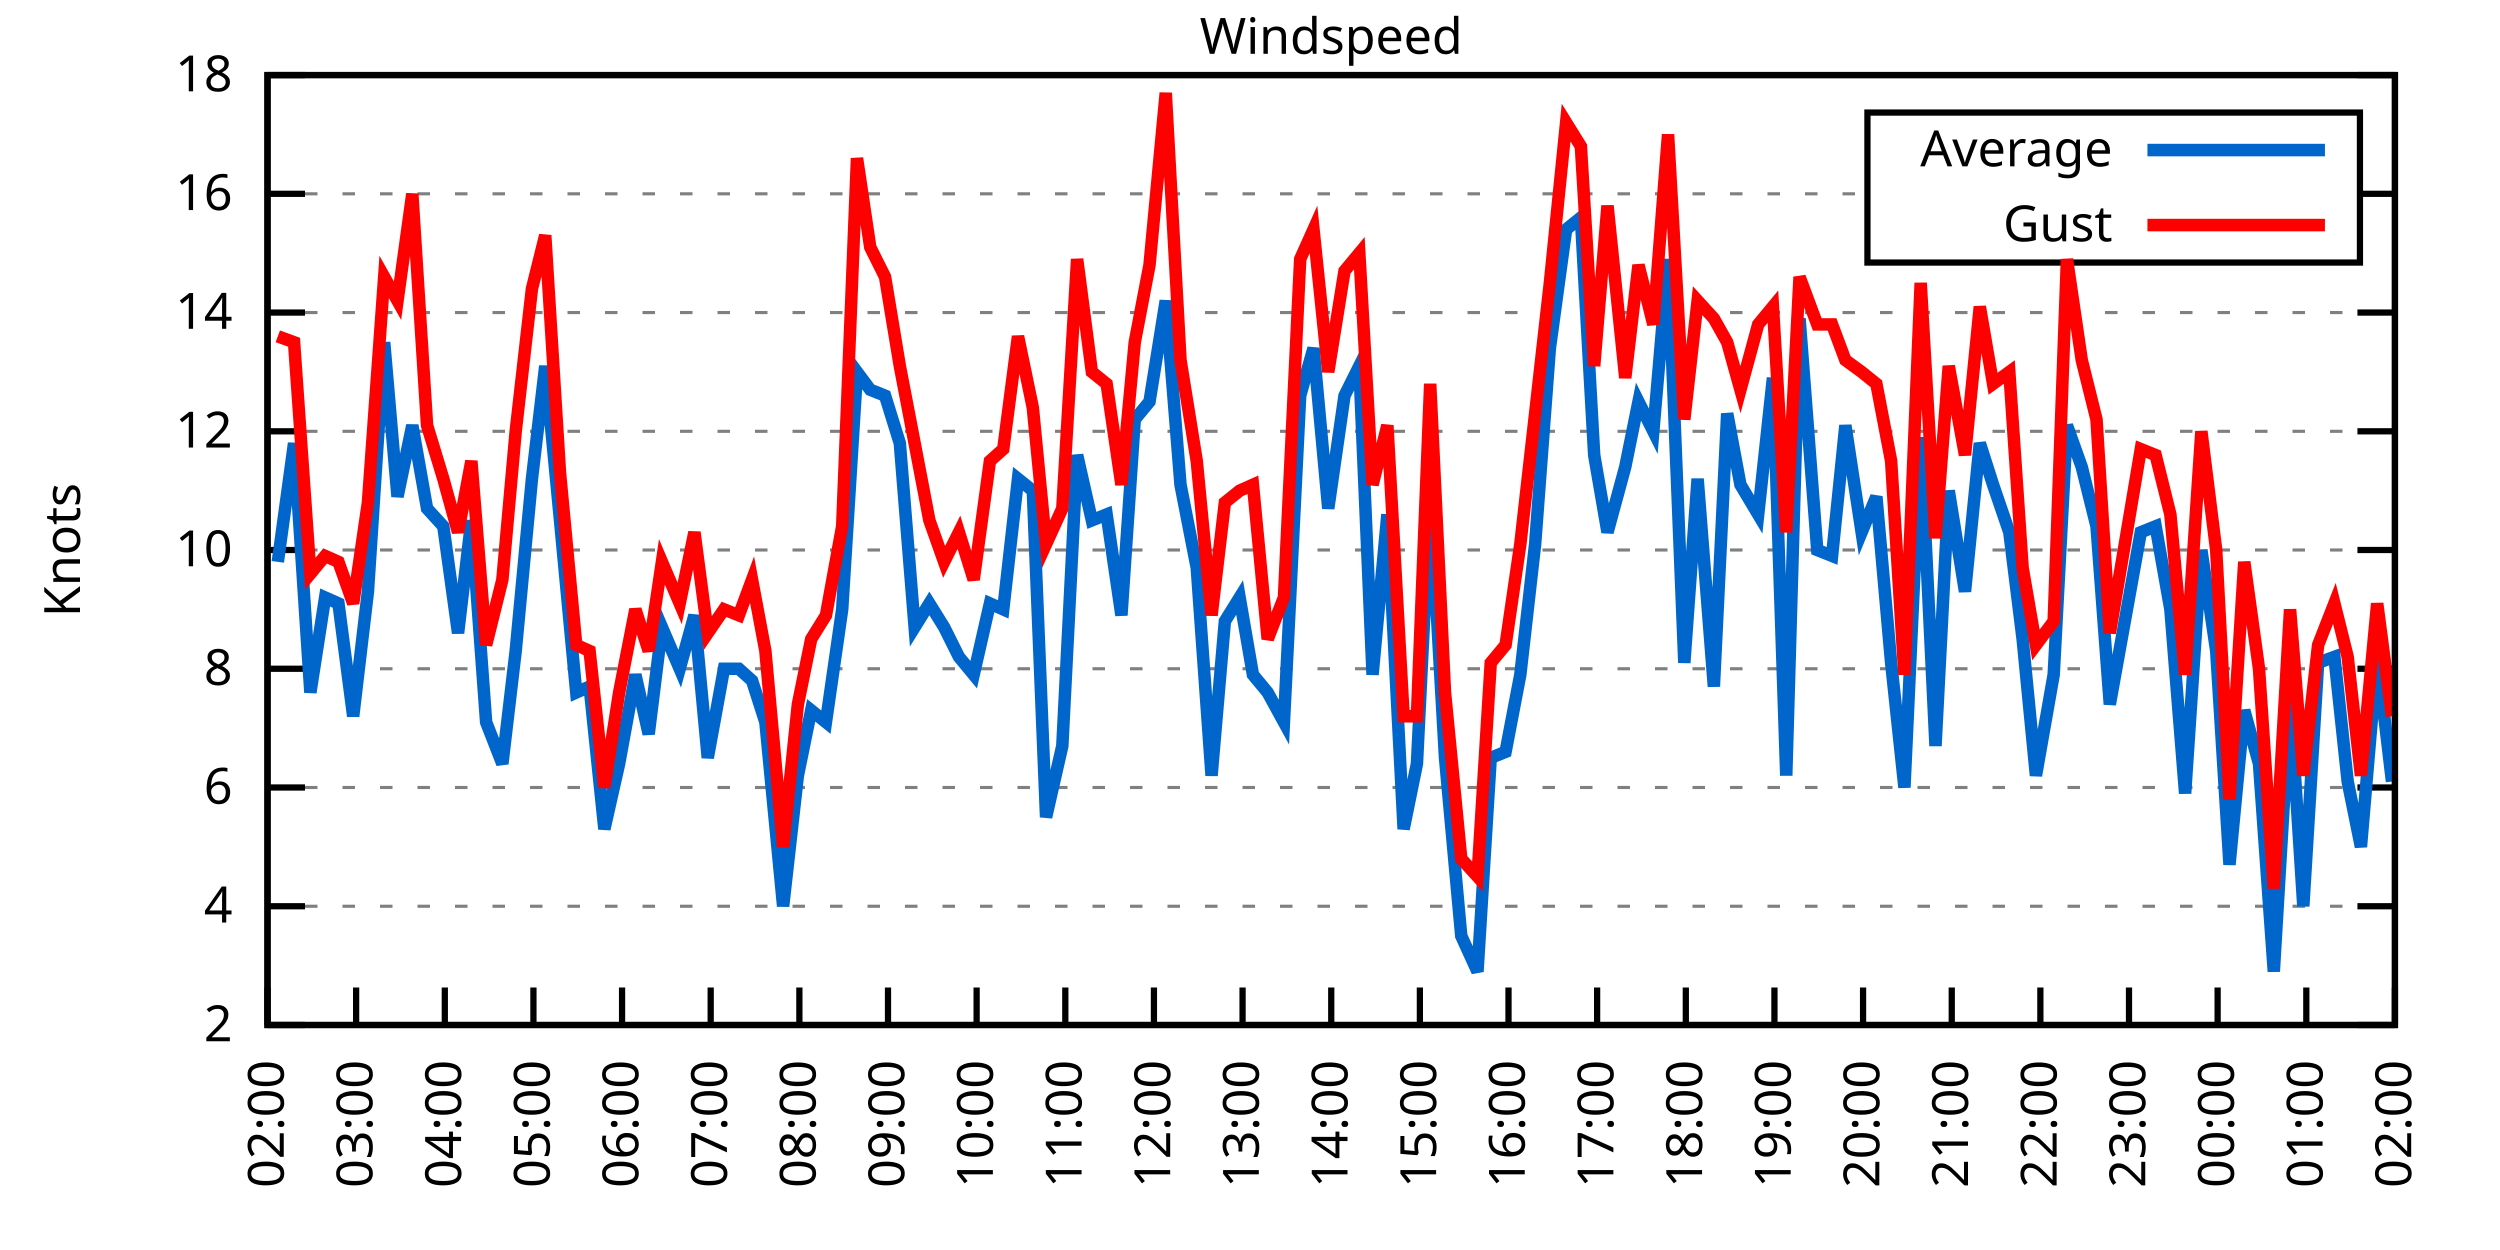
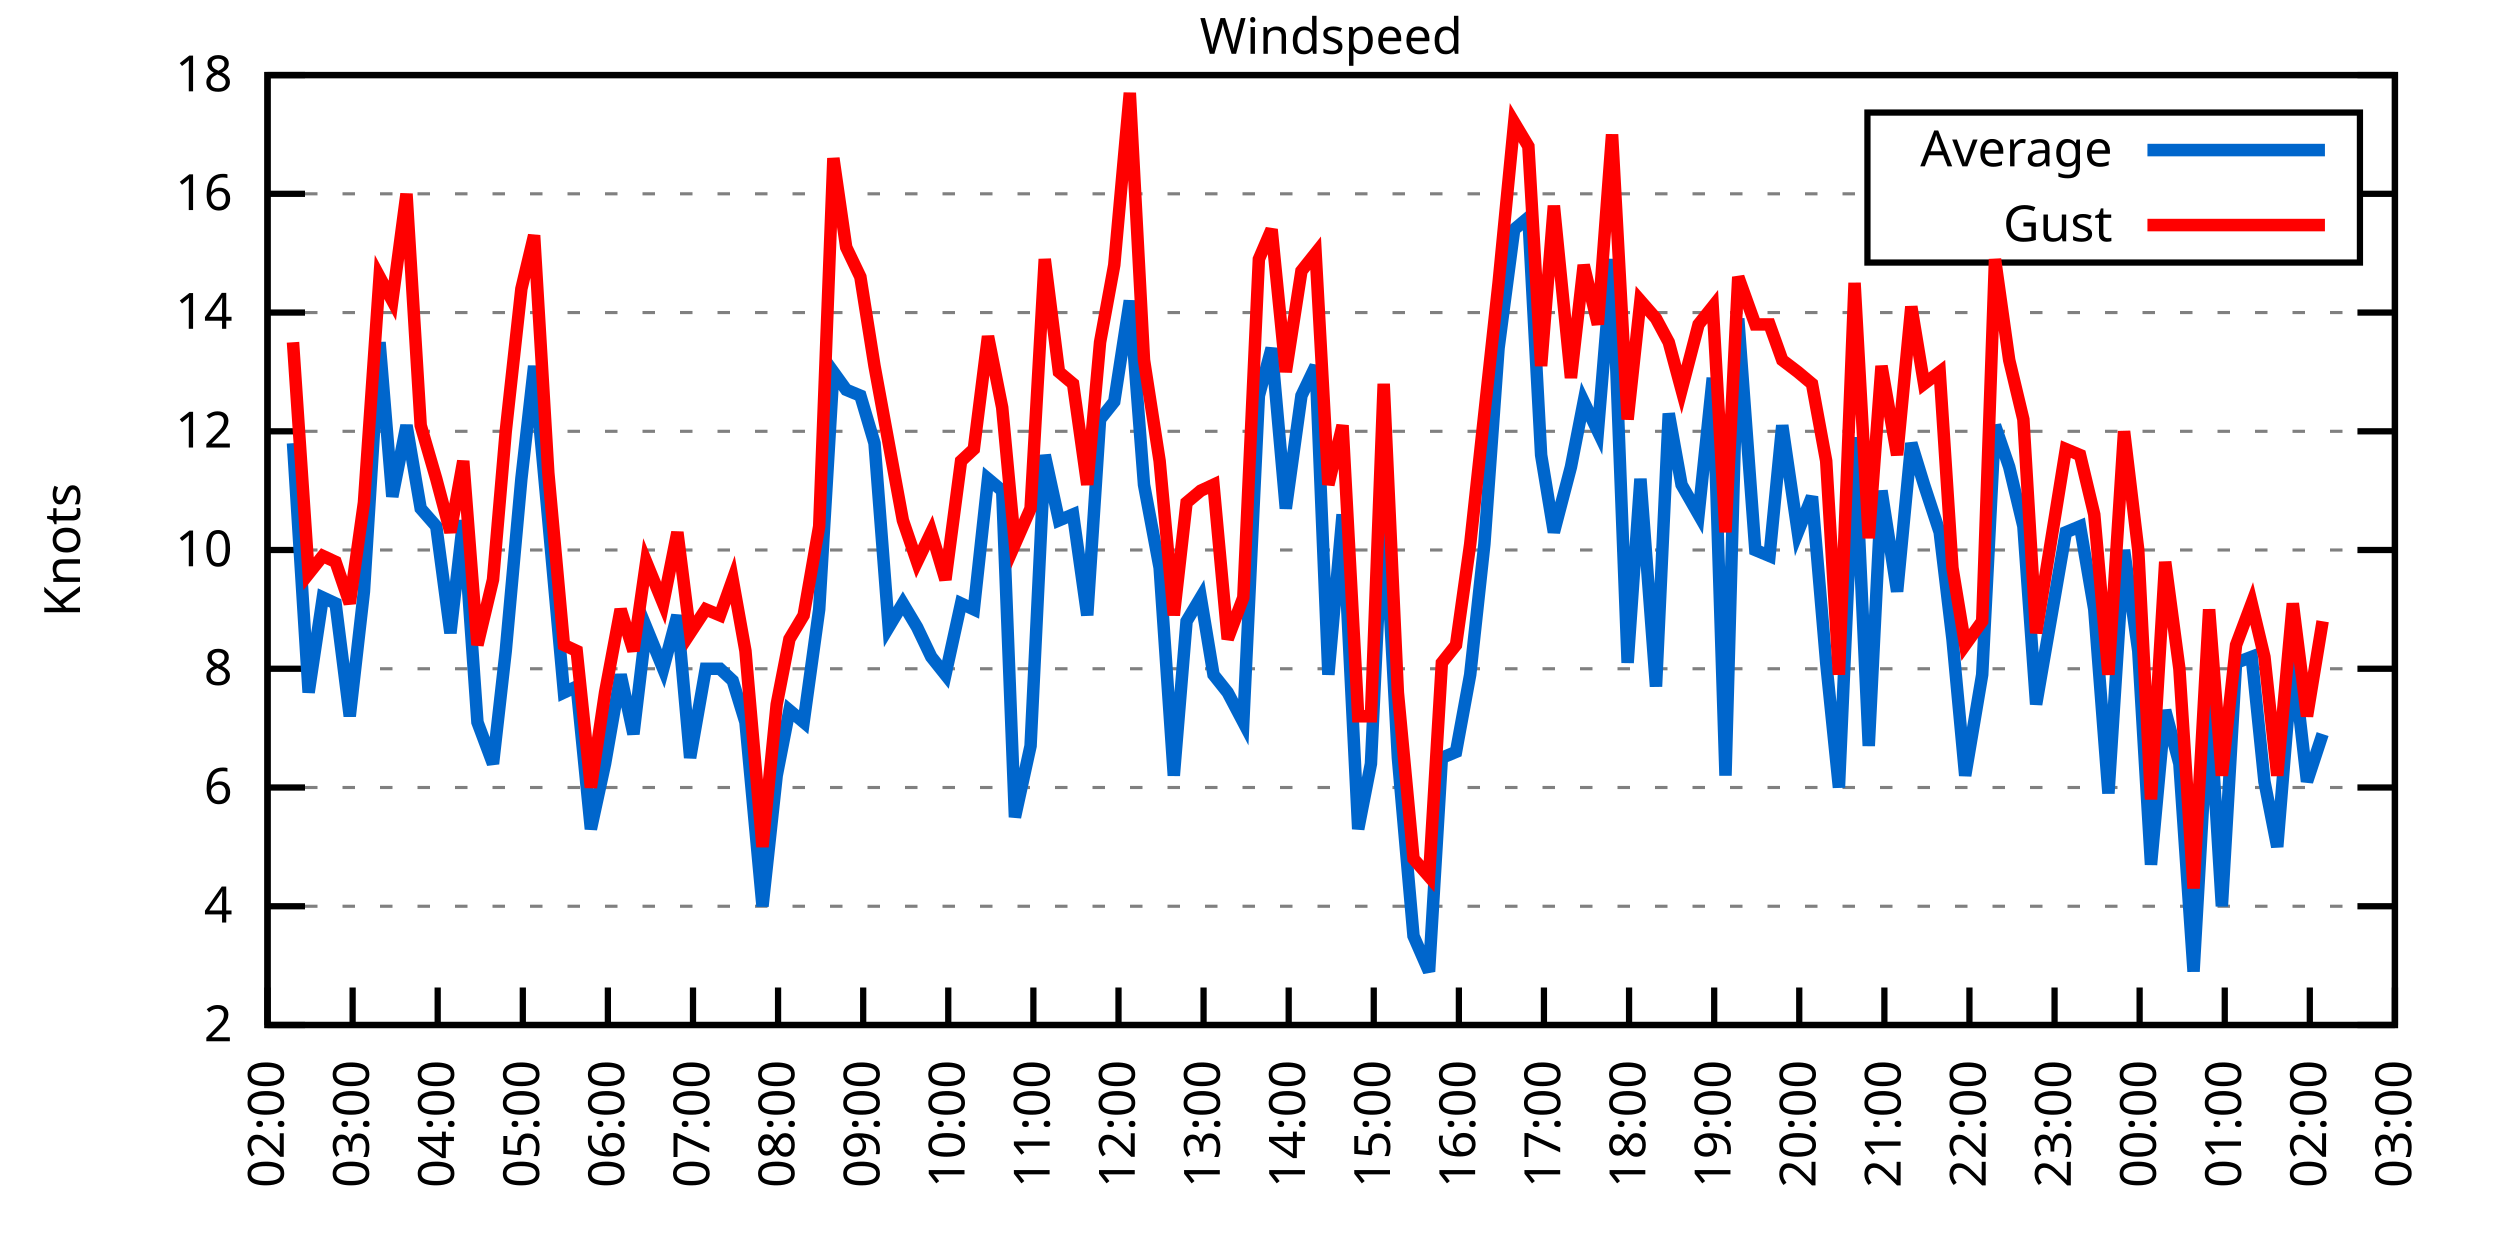
<svg xmlns="http://www.w3.org/2000/svg" xmlns:xlink="http://www.w3.org/1999/xlink" width="400" height="200" viewBox="0 0 400 200">
  <g id="gnuplot_canvas">
    <rect x="0" y="0" width="400" height="200" fill="none" />
    <defs>
      <circle id="gpDot" r="0.5" stroke-width="0.5" stroke="currentColor" />
      <path id="gpPt0" stroke-width="0.333" stroke="currentColor" d="M-1,0 h2 M0,-1 v2" />
      <path id="gpPt1" stroke-width="0.333" stroke="currentColor" d="M-1,-1 L1,1 M1,-1 L-1,1" />
      <path id="gpPt2" stroke-width="0.333" stroke="currentColor" d="M-1,0 L1,0 M0,-1 L0,1 M-1,-1 L1,1 M-1,1 L1,-1" />
      <rect id="gpPt3" stroke-width="0.333" stroke="currentColor" x="-1" y="-1" width="2" height="2" />
      <rect id="gpPt4" stroke-width="0.333" stroke="currentColor" fill="currentColor" x="-1" y="-1" width="2" height="2" />
      <circle id="gpPt5" stroke-width="0.333" stroke="currentColor" cx="0" cy="0" r="1" />
      <use xlink:href="#gpPt5" id="gpPt6" fill="currentColor" stroke="none" />
      <path id="gpPt7" stroke-width="0.333" stroke="currentColor" d="M0,-1.33 L-1.33,0.67 L1.33,0.67 z" />
      <use xlink:href="#gpPt7" id="gpPt8" fill="currentColor" stroke="none" />
      <use xlink:href="#gpPt7" id="gpPt9" stroke="currentColor" transform="rotate(180)" />
      <use xlink:href="#gpPt9" id="gpPt10" fill="currentColor" stroke="none" />
      <use xlink:href="#gpPt3" id="gpPt11" stroke="currentColor" transform="rotate(45)" />
      <use xlink:href="#gpPt11" id="gpPt12" fill="currentColor" stroke="none" />
      <path id="gpPt13" stroke-width="0.333" stroke="currentColor" d="M0,1.330 L1.265,0.411 L0.782,-1.067 L-0.782,-1.076 L-1.265,0.411 z" />
      <use xlink:href="#gpPt13" id="gpPt14" fill="currentColor" stroke="none" />
      <filter id="textbox" filterUnits="objectBoundingBox" x="0" y="0" height="1" width="1">
        <feFlood flood-color="white" flood-opacity="1" result="bgnd" />
        <feComposite in="SourceGraphic" in2="bgnd" operator="atop" />
      </filter>
      <filter id="greybox" filterUnits="objectBoundingBox" x="0" y="0" height="1" width="1">
        <feFlood flood-color="lightgrey" flood-opacity="1" result="grey" />
        <feComposite in="SourceGraphic" in2="grey" operator="atop" />
      </filter>
    </defs>
    <g fill="none" color="white" stroke="currentColor" stroke-width="1.00" stroke-linecap="butt" stroke-linejoin="miter">
</g>
    <g fill="none" color="black" stroke="currentColor" stroke-width="1.00" stroke-linecap="butt" stroke-linejoin="miter">
      <g stroke="none" shape-rendering="crispEdges">
        <polygon fill="rgb(255, 255, 255)" points="42.80,164.00 383.18,164.00 383.18,12.02 42.80,12.02 " />
      </g>
    </g>
    <g fill="none" color="black" stroke="currentColor" stroke-width="1.00" stroke-linecap="butt" stroke-linejoin="miter">
</g>
    <g fill="none" color="black" stroke="black" stroke-width="0.50" stroke-linecap="butt" stroke-linejoin="miter">
</g>
    <g fill="none" color="gray" stroke="currentColor" stroke-width="0.50" stroke-linecap="butt" stroke-linejoin="miter">
      <path stroke="gray" stroke-dasharray="2,4" class="gridline" d="M42.80,164.00 L383.19,164.00  " />
    </g>
    <g fill="none" color="gray" stroke="gray" stroke-width="1.00" stroke-linecap="butt" stroke-linejoin="miter">
</g>
    <g fill="none" color="black" stroke="currentColor" stroke-width="1.00" stroke-linecap="butt" stroke-linejoin="miter">
      <path stroke="black" d="M42.80,164.00 L48.80,164.00 M383.19,164.00 L377.19,164.00  " />
      <g transform="translate(37.20,166.60)" stroke="none" fill="black" font-family="Sans" font-size="8.00" text-anchor="end">
        <text>
          <tspan font-family="Sans"> 2</tspan>
        </text>
      </g>
    </g>
    <g fill="none" color="black" stroke="currentColor" stroke-width="1.00" stroke-linecap="butt" stroke-linejoin="miter">
</g>
    <g fill="none" color="black" stroke="black" stroke-width="0.50" stroke-linecap="butt" stroke-linejoin="miter">
</g>
    <g fill="none" color="gray" stroke="currentColor" stroke-width="0.50" stroke-linecap="butt" stroke-linejoin="miter">
      <path stroke="gray" stroke-dasharray="2,4" class="gridline" d="M42.80,145.00 L383.19,145.00  " />
    </g>
    <g fill="none" color="gray" stroke="gray" stroke-width="1.00" stroke-linecap="butt" stroke-linejoin="miter">
</g>
    <g fill="none" color="black" stroke="currentColor" stroke-width="1.00" stroke-linecap="butt" stroke-linejoin="miter">
      <path stroke="black" d="M42.80,145.00 L48.80,145.00 M383.19,145.00 L377.19,145.00  " />
      <g transform="translate(37.20,147.60)" stroke="none" fill="black" font-family="Sans" font-size="8.00" text-anchor="end">
        <text>
          <tspan font-family="Sans"> 4</tspan>
        </text>
      </g>
    </g>
    <g fill="none" color="black" stroke="currentColor" stroke-width="1.00" stroke-linecap="butt" stroke-linejoin="miter">
</g>
    <g fill="none" color="black" stroke="black" stroke-width="0.50" stroke-linecap="butt" stroke-linejoin="miter">
</g>
    <g fill="none" color="gray" stroke="currentColor" stroke-width="0.50" stroke-linecap="butt" stroke-linejoin="miter">
      <path stroke="gray" stroke-dasharray="2,4" class="gridline" d="M42.80,126.00 L383.19,126.00  " />
    </g>
    <g fill="none" color="gray" stroke="gray" stroke-width="1.00" stroke-linecap="butt" stroke-linejoin="miter">
</g>
    <g fill="none" color="black" stroke="currentColor" stroke-width="1.00" stroke-linecap="butt" stroke-linejoin="miter">
      <path stroke="black" d="M42.80,126.00 L48.80,126.00 M383.19,126.00 L377.19,126.00  " />
      <g transform="translate(37.20,128.60)" stroke="none" fill="black" font-family="Sans" font-size="8.00" text-anchor="end">
        <text>
          <tspan font-family="Sans"> 6</tspan>
        </text>
      </g>
    </g>
    <g fill="none" color="black" stroke="currentColor" stroke-width="1.00" stroke-linecap="butt" stroke-linejoin="miter">
</g>
    <g fill="none" color="black" stroke="black" stroke-width="0.50" stroke-linecap="butt" stroke-linejoin="miter">
</g>
    <g fill="none" color="gray" stroke="currentColor" stroke-width="0.50" stroke-linecap="butt" stroke-linejoin="miter">
      <path stroke="gray" stroke-dasharray="2,4" class="gridline" d="M42.80,107.00 L383.19,107.00  " />
    </g>
    <g fill="none" color="gray" stroke="gray" stroke-width="1.00" stroke-linecap="butt" stroke-linejoin="miter">
</g>
    <g fill="none" color="black" stroke="currentColor" stroke-width="1.00" stroke-linecap="butt" stroke-linejoin="miter">
      <path stroke="black" d="M42.80,107.00 L48.80,107.00 M383.19,107.00 L377.19,107.00  " />
      <g transform="translate(37.20,109.60)" stroke="none" fill="black" font-family="Sans" font-size="8.00" text-anchor="end">
        <text>
          <tspan font-family="Sans"> 8</tspan>
        </text>
      </g>
    </g>
    <g fill="none" color="black" stroke="currentColor" stroke-width="1.00" stroke-linecap="butt" stroke-linejoin="miter">
</g>
    <g fill="none" color="black" stroke="black" stroke-width="0.50" stroke-linecap="butt" stroke-linejoin="miter">
</g>
    <g fill="none" color="gray" stroke="currentColor" stroke-width="0.50" stroke-linecap="butt" stroke-linejoin="miter">
      <path stroke="gray" stroke-dasharray="2,4" class="gridline" d="M42.80,88.00 L383.19,88.00  " />
    </g>
    <g fill="none" color="gray" stroke="gray" stroke-width="1.00" stroke-linecap="butt" stroke-linejoin="miter">
</g>
    <g fill="none" color="black" stroke="currentColor" stroke-width="1.00" stroke-linecap="butt" stroke-linejoin="miter">
      <path stroke="black" d="M42.80,88.00 L48.80,88.00 M383.19,88.00 L377.19,88.00  " />
      <g transform="translate(37.20,90.60)" stroke="none" fill="black" font-family="Sans" font-size="8.00" text-anchor="end">
        <text>
          <tspan font-family="Sans"> 10</tspan>
        </text>
      </g>
    </g>
    <g fill="none" color="black" stroke="currentColor" stroke-width="1.00" stroke-linecap="butt" stroke-linejoin="miter">
</g>
    <g fill="none" color="black" stroke="black" stroke-width="0.50" stroke-linecap="butt" stroke-linejoin="miter">
</g>
    <g fill="none" color="gray" stroke="currentColor" stroke-width="0.50" stroke-linecap="butt" stroke-linejoin="miter">
      <path stroke="gray" stroke-dasharray="2,4" class="gridline" d="M42.80,69.01 L383.19,69.01  " />
    </g>
    <g fill="none" color="gray" stroke="gray" stroke-width="1.00" stroke-linecap="butt" stroke-linejoin="miter">
</g>
    <g fill="none" color="black" stroke="currentColor" stroke-width="1.00" stroke-linecap="butt" stroke-linejoin="miter">
      <path stroke="black" d="M42.80,69.01 L48.80,69.01 M383.19,69.01 L377.19,69.01  " />
      <g transform="translate(37.20,71.61)" stroke="none" fill="black" font-family="Sans" font-size="8.00" text-anchor="end">
        <text>
          <tspan font-family="Sans"> 12</tspan>
        </text>
      </g>
    </g>
    <g fill="none" color="black" stroke="currentColor" stroke-width="1.00" stroke-linecap="butt" stroke-linejoin="miter">
</g>
    <g fill="none" color="black" stroke="black" stroke-width="0.50" stroke-linecap="butt" stroke-linejoin="miter">
</g>
    <g fill="none" color="gray" stroke="currentColor" stroke-width="0.50" stroke-linecap="butt" stroke-linejoin="miter">
      <path stroke="gray" stroke-dasharray="2,4" class="gridline" d="M42.80,50.01 L383.19,50.01  " />
    </g>
    <g fill="none" color="gray" stroke="gray" stroke-width="1.00" stroke-linecap="butt" stroke-linejoin="miter">
</g>
    <g fill="none" color="black" stroke="currentColor" stroke-width="1.00" stroke-linecap="butt" stroke-linejoin="miter">
      <path stroke="black" d="M42.80,50.01 L48.80,50.01 M383.19,50.01 L377.19,50.01  " />
      <g transform="translate(37.20,52.61)" stroke="none" fill="black" font-family="Sans" font-size="8.00" text-anchor="end">
        <text>
          <tspan font-family="Sans"> 14</tspan>
        </text>
      </g>
    </g>
    <g fill="none" color="black" stroke="currentColor" stroke-width="1.00" stroke-linecap="butt" stroke-linejoin="miter">
</g>
    <g fill="none" color="black" stroke="black" stroke-width="0.50" stroke-linecap="butt" stroke-linejoin="miter">
</g>
    <g fill="none" color="gray" stroke="currentColor" stroke-width="0.50" stroke-linecap="butt" stroke-linejoin="miter">
      <path stroke="gray" stroke-dasharray="2,4" class="gridline" d="M42.80,31.01 L298.79,31.01 M377.59,31.01 L383.19,31.01  " />
    </g>
    <g fill="none" color="gray" stroke="gray" stroke-width="1.00" stroke-linecap="butt" stroke-linejoin="miter">
</g>
    <g fill="none" color="black" stroke="currentColor" stroke-width="1.00" stroke-linecap="butt" stroke-linejoin="miter">
      <path stroke="black" d="M42.80,31.01 L48.80,31.01 M383.19,31.01 L377.19,31.01  " />
      <g transform="translate(37.20,33.61)" stroke="none" fill="black" font-family="Sans" font-size="8.00" text-anchor="end">
        <text>
          <tspan font-family="Sans"> 16</tspan>
        </text>
      </g>
    </g>
    <g fill="none" color="black" stroke="currentColor" stroke-width="1.00" stroke-linecap="butt" stroke-linejoin="miter">
</g>
    <g fill="none" color="black" stroke="black" stroke-width="0.50" stroke-linecap="butt" stroke-linejoin="miter">
</g>
    <g fill="none" color="gray" stroke="currentColor" stroke-width="0.50" stroke-linecap="butt" stroke-linejoin="miter">
      <path stroke="gray" stroke-dasharray="2,4" class="gridline" d="M42.80,12.01 L383.19,12.01  " />
    </g>
    <g fill="none" color="gray" stroke="gray" stroke-width="1.00" stroke-linecap="butt" stroke-linejoin="miter">
</g>
    <g fill="none" color="black" stroke="currentColor" stroke-width="1.00" stroke-linecap="butt" stroke-linejoin="miter">
      <path stroke="black" d="M42.80,12.01 L48.80,12.01 M383.19,12.01 L377.19,12.01  " />
      <g transform="translate(37.20,14.61)" stroke="none" fill="black" font-family="Sans" font-size="8.00" text-anchor="end">
        <text>
          <tspan font-family="Sans"> 18</tspan>
        </text>
      </g>
    </g>
    <g fill="none" color="black" stroke="currentColor" stroke-width="1.00" stroke-linecap="butt" stroke-linejoin="miter">
      <path stroke="black" d="M42.80,164.00 L42.80,158.00  " />
      <g transform="translate(45.40,169.60) rotate(270.00)" stroke="none" fill="black" font-family="Sans" font-size="8.00" text-anchor="end">
        <text>
          <tspan font-family="Sans">02:00</tspan>
        </text>
      </g>
    </g>
    <g fill="none" color="black" stroke="currentColor" stroke-width="1.00" stroke-linecap="butt" stroke-linejoin="miter">
-       <path stroke="black" d="M56.98,164.00 L56.98,158.00  " />
-       <g transform="translate(59.58,169.60) rotate(270.00)" stroke="none" fill="black" font-family="Sans" font-size="8.00" text-anchor="end">
+       <path stroke="black" d="M56.42,164.00 L56.42,158.00  " />
+       <g transform="translate(59.02,169.60) rotate(270.00)" stroke="none" fill="black" font-family="Sans" font-size="8.00" text-anchor="end">
        <text>
          <tspan font-family="Sans">03:00</tspan>
        </text>
      </g>
    </g>
    <g fill="none" color="black" stroke="currentColor" stroke-width="1.00" stroke-linecap="butt" stroke-linejoin="miter">
-       <path stroke="black" d="M71.17,164.00 L71.17,158.00  " />
-       <g transform="translate(73.77,169.60) rotate(270.00)" stroke="none" fill="black" font-family="Sans" font-size="8.00" text-anchor="end">
+       <path stroke="black" d="M70.03,164.00 L70.03,158.00  " />
+       <g transform="translate(72.63,169.60) rotate(270.00)" stroke="none" fill="black" font-family="Sans" font-size="8.00" text-anchor="end">
        <text>
          <tspan font-family="Sans">04:00</tspan>
        </text>
      </g>
    </g>
    <g fill="none" color="black" stroke="currentColor" stroke-width="1.00" stroke-linecap="butt" stroke-linejoin="miter">
-       <path stroke="black" d="M85.35,164.00 L85.35,158.00  " />
-       <g transform="translate(87.95,169.60) rotate(270.00)" stroke="none" fill="black" font-family="Sans" font-size="8.00" text-anchor="end">
+       <path stroke="black" d="M83.65,164.00 L83.65,158.00  " />
+       <g transform="translate(86.25,169.60) rotate(270.00)" stroke="none" fill="black" font-family="Sans" font-size="8.00" text-anchor="end">
        <text>
          <tspan font-family="Sans">05:00</tspan>
        </text>
      </g>
    </g>
    <g fill="none" color="black" stroke="currentColor" stroke-width="1.00" stroke-linecap="butt" stroke-linejoin="miter">
-       <path stroke="black" d="M99.53,164.00 L99.53,158.00  " />
-       <g transform="translate(102.13,169.60) rotate(270.00)" stroke="none" fill="black" font-family="Sans" font-size="8.00" text-anchor="end">
+       <path stroke="black" d="M97.26,164.00 L97.26,158.00  " />
+       <g transform="translate(99.86,169.60) rotate(270.00)" stroke="none" fill="black" font-family="Sans" font-size="8.00" text-anchor="end">
        <text>
          <tspan font-family="Sans">06:00</tspan>
        </text>
      </g>
    </g>
    <g fill="none" color="black" stroke="currentColor" stroke-width="1.00" stroke-linecap="butt" stroke-linejoin="miter">
-       <path stroke="black" d="M113.71,164.00 L113.71,158.00  " />
-       <g transform="translate(116.31,169.60) rotate(270.00)" stroke="none" fill="black" font-family="Sans" font-size="8.00" text-anchor="end">
+       <path stroke="black" d="M110.88,164.00 L110.88,158.00  " />
+       <g transform="translate(113.48,169.60) rotate(270.00)" stroke="none" fill="black" font-family="Sans" font-size="8.00" text-anchor="end">
        <text>
          <tspan font-family="Sans">07:00</tspan>
        </text>
      </g>
    </g>
    <g fill="none" color="black" stroke="currentColor" stroke-width="1.00" stroke-linecap="butt" stroke-linejoin="miter">
-       <path stroke="black" d="M127.90,164.00 L127.90,158.00  " />
-       <g transform="translate(130.50,169.60) rotate(270.00)" stroke="none" fill="black" font-family="Sans" font-size="8.00" text-anchor="end">
+       <path stroke="black" d="M124.49,164.00 L124.49,158.00  " />
+       <g transform="translate(127.09,169.60) rotate(270.00)" stroke="none" fill="black" font-family="Sans" font-size="8.00" text-anchor="end">
        <text>
          <tspan font-family="Sans">08:00</tspan>
        </text>
      </g>
    </g>
    <g fill="none" color="black" stroke="currentColor" stroke-width="1.00" stroke-linecap="butt" stroke-linejoin="miter">
-       <path stroke="black" d="M142.08,164.00 L142.08,158.00  " />
-       <g transform="translate(144.68,169.60) rotate(270.00)" stroke="none" fill="black" font-family="Sans" font-size="8.00" text-anchor="end">
+       <path stroke="black" d="M138.11,164.00 L138.11,158.00  " />
+       <g transform="translate(140.71,169.60) rotate(270.00)" stroke="none" fill="black" font-family="Sans" font-size="8.00" text-anchor="end">
        <text>
          <tspan font-family="Sans">09:00</tspan>
        </text>
      </g>
    </g>
    <g fill="none" color="black" stroke="currentColor" stroke-width="1.00" stroke-linecap="butt" stroke-linejoin="miter">
-       <path stroke="black" d="M156.26,164.00 L156.26,158.00  " />
-       <g transform="translate(158.86,169.60) rotate(270.00)" stroke="none" fill="black" font-family="Sans" font-size="8.00" text-anchor="end">
+       <path stroke="black" d="M151.72,164.00 L151.72,158.00  " />
+       <g transform="translate(154.32,169.60) rotate(270.00)" stroke="none" fill="black" font-family="Sans" font-size="8.00" text-anchor="end">
        <text>
          <tspan font-family="Sans">10:00</tspan>
        </text>
      </g>
    </g>
    <g fill="none" color="black" stroke="currentColor" stroke-width="1.00" stroke-linecap="butt" stroke-linejoin="miter">
-       <path stroke="black" d="M170.45,164.00 L170.45,158.00  " />
-       <g transform="translate(173.05,169.60) rotate(270.00)" stroke="none" fill="black" font-family="Sans" font-size="8.00" text-anchor="end">
+       <path stroke="black" d="M165.34,164.00 L165.34,158.00  " />
+       <g transform="translate(167.94,169.60) rotate(270.00)" stroke="none" fill="black" font-family="Sans" font-size="8.00" text-anchor="end">
        <text>
          <tspan font-family="Sans">11:00</tspan>
        </text>
      </g>
    </g>
    <g fill="none" color="black" stroke="currentColor" stroke-width="1.00" stroke-linecap="butt" stroke-linejoin="miter">
-       <path stroke="black" d="M184.63,164.00 L184.63,158.00  " />
-       <g transform="translate(187.23,169.60) rotate(270.00)" stroke="none" fill="black" font-family="Sans" font-size="8.00" text-anchor="end">
+       <path stroke="black" d="M178.96,164.00 L178.96,158.00  " />
+       <g transform="translate(181.56,169.60) rotate(270.00)" stroke="none" fill="black" font-family="Sans" font-size="8.00" text-anchor="end">
        <text>
          <tspan font-family="Sans">12:00</tspan>
        </text>
      </g>
    </g>
    <g fill="none" color="black" stroke="currentColor" stroke-width="1.00" stroke-linecap="butt" stroke-linejoin="miter">
-       <path stroke="black" d="M198.81,164.00 L198.81,158.00  " />
-       <g transform="translate(201.41,169.60) rotate(270.00)" stroke="none" fill="black" font-family="Sans" font-size="8.00" text-anchor="end">
+       <path stroke="black" d="M192.57,164.00 L192.57,158.00  " />
+       <g transform="translate(195.17,169.60) rotate(270.00)" stroke="none" fill="black" font-family="Sans" font-size="8.00" text-anchor="end">
        <text>
          <tspan font-family="Sans">13:00</tspan>
        </text>
      </g>
    </g>
    <g fill="none" color="black" stroke="currentColor" stroke-width="1.00" stroke-linecap="butt" stroke-linejoin="miter">
-       <path stroke="black" d="M213.00,164.00 L213.00,158.00  " />
-       <g transform="translate(215.60,169.60) rotate(270.00)" stroke="none" fill="black" font-family="Sans" font-size="8.00" text-anchor="end">
+       <path stroke="black" d="M206.19,164.00 L206.19,158.00  " />
+       <g transform="translate(208.79,169.60) rotate(270.00)" stroke="none" fill="black" font-family="Sans" font-size="8.00" text-anchor="end">
        <text>
          <tspan font-family="Sans">14:00</tspan>
        </text>
      </g>
    </g>
    <g fill="none" color="black" stroke="currentColor" stroke-width="1.00" stroke-linecap="butt" stroke-linejoin="miter">
-       <path stroke="black" d="M227.18,164.00 L227.18,158.00  " />
-       <g transform="translate(229.78,169.60) rotate(270.00)" stroke="none" fill="black" font-family="Sans" font-size="8.00" text-anchor="end">
+       <path stroke="black" d="M219.80,164.00 L219.80,158.00  " />
+       <g transform="translate(222.40,169.60) rotate(270.00)" stroke="none" fill="black" font-family="Sans" font-size="8.00" text-anchor="end">
        <text>
          <tspan font-family="Sans">15:00</tspan>
        </text>
      </g>
    </g>
    <g fill="none" color="black" stroke="currentColor" stroke-width="1.00" stroke-linecap="butt" stroke-linejoin="miter">
-       <path stroke="black" d="M241.36,164.00 L241.36,158.00  " />
-       <g transform="translate(243.96,169.60) rotate(270.00)" stroke="none" fill="black" font-family="Sans" font-size="8.00" text-anchor="end">
+       <path stroke="black" d="M233.42,164.00 L233.42,158.00  " />
+       <g transform="translate(236.02,169.60) rotate(270.00)" stroke="none" fill="black" font-family="Sans" font-size="8.00" text-anchor="end">
        <text>
          <tspan font-family="Sans">16:00</tspan>
        </text>
      </g>
    </g>
    <g fill="none" color="black" stroke="currentColor" stroke-width="1.00" stroke-linecap="butt" stroke-linejoin="miter">
-       <path stroke="black" d="M255.54,164.00 L255.54,158.00  " />
-       <g transform="translate(258.14,169.60) rotate(270.00)" stroke="none" fill="black" font-family="Sans" font-size="8.00" text-anchor="end">
+       <path stroke="black" d="M247.03,164.00 L247.03,158.00  " />
+       <g transform="translate(249.63,169.60) rotate(270.00)" stroke="none" fill="black" font-family="Sans" font-size="8.00" text-anchor="end">
        <text>
          <tspan font-family="Sans">17:00</tspan>
        </text>
      </g>
    </g>
    <g fill="none" color="black" stroke="currentColor" stroke-width="1.00" stroke-linecap="butt" stroke-linejoin="miter">
-       <path stroke="black" d="M269.73,164.00 L269.73,158.00  " />
-       <g transform="translate(272.33,169.60) rotate(270.00)" stroke="none" fill="black" font-family="Sans" font-size="8.00" text-anchor="end">
+       <path stroke="black" d="M260.65,164.00 L260.65,158.00  " />
+       <g transform="translate(263.25,169.60) rotate(270.00)" stroke="none" fill="black" font-family="Sans" font-size="8.00" text-anchor="end">
        <text>
          <tspan font-family="Sans">18:00</tspan>
        </text>
      </g>
    </g>
    <g fill="none" color="black" stroke="currentColor" stroke-width="1.00" stroke-linecap="butt" stroke-linejoin="miter">
-       <path stroke="black" d="M283.91,164.00 L283.91,158.00  " />
-       <g transform="translate(286.51,169.60) rotate(270.00)" stroke="none" fill="black" font-family="Sans" font-size="8.00" text-anchor="end">
+       <path stroke="black" d="M274.27,164.00 L274.27,158.00  " />
+       <g transform="translate(276.87,169.60) rotate(270.00)" stroke="none" fill="black" font-family="Sans" font-size="8.00" text-anchor="end">
        <text>
          <tspan font-family="Sans">19:00</tspan>
        </text>
      </g>
    </g>
    <g fill="none" color="black" stroke="currentColor" stroke-width="1.00" stroke-linecap="butt" stroke-linejoin="miter">
-       <path stroke="black" d="M298.09,164.00 L298.09,158.00  " />
-       <g transform="translate(300.69,169.60) rotate(270.00)" stroke="none" fill="black" font-family="Sans" font-size="8.00" text-anchor="end">
+       <path stroke="black" d="M287.88,164.00 L287.88,158.00  " />
+       <g transform="translate(290.48,169.60) rotate(270.00)" stroke="none" fill="black" font-family="Sans" font-size="8.00" text-anchor="end">
        <text>
          <tspan font-family="Sans">20:00</tspan>
        </text>
      </g>
    </g>
    <g fill="none" color="black" stroke="currentColor" stroke-width="1.00" stroke-linecap="butt" stroke-linejoin="miter">
-       <path stroke="black" d="M312.28,164.00 L312.28,158.00  " />
-       <g transform="translate(314.88,169.60) rotate(270.00)" stroke="none" fill="black" font-family="Sans" font-size="8.00" text-anchor="end">
+       <path stroke="black" d="M301.50,164.00 L301.50,158.00  " />
+       <g transform="translate(304.10,169.60) rotate(270.00)" stroke="none" fill="black" font-family="Sans" font-size="8.00" text-anchor="end">
        <text>
          <tspan font-family="Sans">21:00</tspan>
        </text>
      </g>
    </g>
    <g fill="none" color="black" stroke="currentColor" stroke-width="1.00" stroke-linecap="butt" stroke-linejoin="miter">
-       <path stroke="black" d="M326.46,164.00 L326.46,158.00  " />
-       <g transform="translate(329.06,169.60) rotate(270.00)" stroke="none" fill="black" font-family="Sans" font-size="8.00" text-anchor="end">
+       <path stroke="black" d="M315.11,164.00 L315.11,158.00  " />
+       <g transform="translate(317.71,169.60) rotate(270.00)" stroke="none" fill="black" font-family="Sans" font-size="8.00" text-anchor="end">
        <text>
          <tspan font-family="Sans">22:00</tspan>
        </text>
      </g>
    </g>
    <g fill="none" color="black" stroke="currentColor" stroke-width="1.00" stroke-linecap="butt" stroke-linejoin="miter">
-       <path stroke="black" d="M340.64,164.00 L340.64,158.00  " />
-       <g transform="translate(343.24,169.60) rotate(270.00)" stroke="none" fill="black" font-family="Sans" font-size="8.00" text-anchor="end">
+       <path stroke="black" d="M328.73,164.00 L328.73,158.00  " />
+       <g transform="translate(331.33,169.60) rotate(270.00)" stroke="none" fill="black" font-family="Sans" font-size="8.00" text-anchor="end">
        <text>
          <tspan font-family="Sans">23:00</tspan>
        </text>
      </g>
    </g>
    <g fill="none" color="black" stroke="currentColor" stroke-width="1.00" stroke-linecap="butt" stroke-linejoin="miter">
-       <path stroke="black" d="M354.82,164.00 L354.82,158.00  " />
-       <g transform="translate(357.42,169.60) rotate(270.00)" stroke="none" fill="black" font-family="Sans" font-size="8.00" text-anchor="end">
+       <path stroke="black" d="M342.34,164.00 L342.34,158.00  " />
+       <g transform="translate(344.94,169.60) rotate(270.00)" stroke="none" fill="black" font-family="Sans" font-size="8.00" text-anchor="end">
        <text>
          <tspan font-family="Sans">00:00</tspan>
        </text>
      </g>
    </g>
    <g fill="none" color="black" stroke="currentColor" stroke-width="1.00" stroke-linecap="butt" stroke-linejoin="miter">
-       <path stroke="black" d="M369.01,164.00 L369.01,158.00  " />
-       <g transform="translate(371.61,169.60) rotate(270.00)" stroke="none" fill="black" font-family="Sans" font-size="8.00" text-anchor="end">
+       <path stroke="black" d="M355.96,164.00 L355.96,158.00  " />
+       <g transform="translate(358.56,169.60) rotate(270.00)" stroke="none" fill="black" font-family="Sans" font-size="8.00" text-anchor="end">
        <text>
          <tspan font-family="Sans">01:00</tspan>
+         </text>
+       </g>
+     </g>
+     <g fill="none" color="black" stroke="currentColor" stroke-width="1.00" stroke-linecap="butt" stroke-linejoin="miter">
+       <path stroke="black" d="M369.57,164.00 L369.57,158.00  " />
+       <g transform="translate(372.17,169.60) rotate(270.00)" stroke="none" fill="black" font-family="Sans" font-size="8.00" text-anchor="end">
+         <text>
+           <tspan font-family="Sans">02:00</tspan>
        </text>
      </g>
    </g>
    <g fill="none" color="black" stroke="currentColor" stroke-width="1.00" stroke-linecap="butt" stroke-linejoin="miter">
      <path stroke="black" d="M383.19,164.00 L383.19,158.00  " />
      <g transform="translate(385.79,169.60) rotate(270.00)" stroke="none" fill="black" font-family="Sans" font-size="8.00" text-anchor="end">
        <text>
-           <tspan font-family="Sans">02:00</tspan>
+           <tspan font-family="Sans">03:00</tspan>
        </text>
      </g>
    </g>
    <g fill="none" color="black" stroke="currentColor" stroke-width="1.00" stroke-linecap="butt" stroke-linejoin="miter">
</g>
    <g fill="none" color="black" stroke="currentColor" stroke-width="1.00" stroke-linecap="butt" stroke-linejoin="miter">
      <path stroke="black" d="M42.80,12.01 L42.80,164.00 L383.19,164.00 L383.19,12.01 L42.80,12.01 Z  " />
    </g>
    <g fill="none" color="black" stroke="currentColor" stroke-width="1.00" stroke-linecap="butt" stroke-linejoin="miter">
</g>
    <g fill="none" color="black" stroke="currentColor" stroke-width="1.00" stroke-linecap="butt" stroke-linejoin="miter">
      <path stroke="black" d="M298.79,42.01 L298.79,18.01 L377.59,18.01 L377.59,42.01 L298.79,42.01 Z  " />
    </g>
    <g id="Windspeed_plot_1">
      <g fill="none" color="white" stroke="black" stroke-width="2.00" stroke-linecap="butt" stroke-linejoin="miter">
</g>
      <g fill="none" color="black" stroke="currentColor" stroke-width="2.00" stroke-linecap="butt" stroke-linejoin="miter">
        <g transform="translate(337.99,26.61)" stroke="none" fill="black" font-family="Sans" font-size="8.00" text-anchor="end">
          <text>
            <tspan font-family="Sans">Average</tspan>
          </text>
        </g>
      </g>
      <g fill="none" color="black" stroke="currentColor" stroke-width="2.00" stroke-linecap="butt" stroke-linejoin="miter">
-         <path stroke="rgb(  0, 102, 204)" d="M343.59,24.01 L371.99,24.01 M44.45,89.90 L47.05,70.91 L49.66,110.80 L52.02,95.60 L54.15,96.55 L56.51,114.60   L58.87,94.65 L61.47,54.76 L63.60,79.46 L65.97,68.06 L68.33,81.36 L70.93,84.21 L73.29,101.30 L75.42,83.26   L77.78,115.55 L80.38,122.20 L82.51,104.15 L85.11,76.61 L87.24,58.56 L89.60,83.26 L92.20,110.80 L94.33,109.85   L96.70,132.65 L99.06,122.20 L101.66,107.95 L103.79,117.45 L105.91,100.35 L108.75,107.00 L111.11,98.45 L113.24,121.25   L115.84,107.00 L118.21,107.00 L120.33,108.90 L122.46,115.55 L125.30,145.00 L127.66,124.10 L129.79,113.65 L132.15,115.55   L134.75,97.50 L137.12,59.51 L139.24,62.36 L141.61,63.31 L143.97,70.91 L146.34,100.35 L148.70,96.55 L151.06,100.35   L153.43,105.10 L155.79,107.95 L158.39,96.55 L160.52,97.50 L162.88,76.61 L165.25,78.51 L167.37,130.75 L169.97,119.35   L172.34,72.81 L174.70,83.26 L177.06,82.31 L179.43,98.45 L181.56,67.11 L183.92,64.26 L186.52,48.11 L188.88,77.56   L191.48,90.85 L193.85,124.10 L195.98,99.40 L198.34,95.60 L200.47,107.95 L202.83,110.80 L205.43,115.55 L208.03,63.31   L210.16,55.71 L212.52,81.36 L215.12,63.31 L217.49,58.56 L219.61,107.95 L221.98,82.31 L224.58,132.65 L226.71,122.20   L228.83,79.46 L231.20,121.25 L233.80,149.75 L236.40,155.45 L238.52,121.25 L240.89,120.30 L243.25,107.95 L245.62,87.06   L247.98,55.71 L250.58,36.71 L252.94,34.81 L255.07,72.81 L257.20,85.16 L260.04,74.71 L262.16,64.26 L264.53,69.01   L266.89,41.46 L269.49,106.05 L271.62,76.61 L274.22,109.85 L276.35,66.16 L278.47,77.56 L281.31,82.31 L283.67,60.46   L285.80,124.10 L287.93,50.96 L290.76,88.00 L293.13,88.95 L295.26,68.06 L297.86,85.16 L300.22,79.46 L302.58,106.05   L304.71,126.00 L307.31,69.96 L309.68,119.35 L311.80,78.51 L314.40,94.65 L316.77,70.91 L318.89,77.56 L321.49,85.16   L323.62,102.25 L325.75,124.10 L328.59,107.95 L330.71,68.06 L333.08,74.71 L335.44,84.21 L337.57,112.70 L342.53,85.16   L344.90,84.21 L347.26,97.50 L349.62,126.95 L352.22,88.00 L354.59,104.15 L356.72,138.35 L359.08,113.65 L361.44,122.20   L363.81,155.45 L366.41,111.75 L368.53,145.00 L370.90,106.05 L373.50,105.10 L375.63,125.05 L377.75,135.50 L380.35,105.10   L382.72,125.05  " />
+         <path stroke="rgb(  0, 102, 204)" d="M343.59,24.01 L371.99,24.01 M46.88,70.91 L49.38,110.80 L51.65,95.60 L53.69,96.55 L55.96,114.60 L58.23,94.65   L60.73,54.76 L62.77,79.46 L65.04,68.06 L67.31,81.36 L69.80,84.21 L72.07,101.30 L74.12,83.26 L76.39,115.55   L78.88,122.20 L80.92,104.15 L83.42,76.61 L85.46,58.56 L87.73,83.26 L90.23,110.80 L92.27,109.85 L94.54,132.65   L96.81,122.20 L99.30,107.95 L101.35,117.45 L103.39,100.35 L106.11,107.00 L108.38,98.45 L110.42,121.25 L112.92,107.00   L115.19,107.00 L117.23,108.90 L119.27,115.55 L122.00,145.00 L124.27,124.10 L126.31,113.65 L128.58,115.55 L131.07,97.50   L133.34,59.51 L135.39,62.36 L137.66,63.31 L139.92,70.91 L142.19,100.35 L144.46,96.55 L146.73,100.35 L149.00,105.10   L151.27,107.95 L153.77,96.55 L155.81,97.50 L158.08,76.61 L160.35,78.51 L162.39,130.75 L164.89,119.35 L167.16,72.81   L169.43,83.26 L171.69,82.31 L173.96,98.45 L176.01,67.11 L178.28,64.26 L180.77,48.11 L183.04,77.56 L185.54,90.85   L187.81,124.10 L189.85,99.40 L192.12,95.60 L194.16,107.95 L196.43,110.80 L198.93,115.55 L201.42,63.31 L203.46,55.71   L205.73,81.36 L208.23,63.31 L210.50,58.56 L212.54,107.95 L214.81,82.31 L217.31,132.65 L219.35,122.20 L221.39,79.46   L223.66,121.25 L226.16,149.75 L228.65,155.45 L230.70,121.25 L232.96,120.30 L235.23,107.95 L237.50,87.06 L239.77,55.71   L242.27,36.71 L244.54,34.81 L246.58,72.81 L248.62,85.16 L251.35,74.71 L253.39,64.26 L255.66,69.01 L257.93,41.46   L260.42,106.05 L262.47,76.61 L264.96,109.85 L267.00,66.16 L269.05,77.56 L271.77,82.31 L274.04,60.46 L276.08,124.10   L278.12,50.96 L280.85,88.00 L283.12,88.95 L285.16,68.06 L287.65,85.16 L289.92,79.46 L292.19,106.05 L294.23,126.00   L296.73,69.96 L299.00,119.35 L301.04,78.51 L303.54,94.65 L305.81,70.91 L307.85,77.56 L310.35,85.16 L312.39,102.25   L314.43,124.10 L317.15,107.95 L319.20,68.06 L321.47,74.71 L323.74,84.21 L325.78,112.70 L330.54,85.16 L332.81,84.21   L335.08,97.50 L337.35,126.95 L339.85,88.00 L342.12,104.15 L344.16,138.35 L346.43,113.65 L348.70,122.20 L350.97,155.45   L353.46,111.75 L355.50,145.00 L357.77,106.05 L360.27,105.10 L362.31,125.05 L364.36,135.50 L366.85,105.10 L369.12,125.05   L371.62,117.45  " />
      </g>
    </g>
    <g id="Windspeed_plot_2">
      <g fill="none" color="black" stroke="currentColor" stroke-width="2.00" stroke-linecap="butt" stroke-linejoin="miter">
        <g transform="translate(337.99,38.61)" stroke="none" fill="black" font-family="Sans" font-size="8.00" text-anchor="end">
          <text>
            <tspan font-family="Sans">Gust</tspan>
          </text>
        </g>
      </g>
      <g fill="none" color="black" stroke="currentColor" stroke-width="2.00" stroke-linecap="butt" stroke-linejoin="miter">
-         <path stroke="rgb(255,   0,   0)" d="M343.59,36.01 L371.99,36.01 M44.45,53.81 L47.05,54.76 L49.66,91.80 L52.02,88.95 L54.15,89.90 L56.51,96.55   L58.87,80.41 L61.47,44.31 L63.60,48.11 L65.97,31.01 L68.33,68.06 L70.93,76.61 L73.29,85.16 L75.42,73.76   L77.78,103.20 L80.38,92.75 L82.51,69.01 L85.11,46.21 L87.24,37.66 L89.60,75.66 L92.20,103.20 L94.33,104.15   L96.70,126.00 L99.06,110.80 L101.66,97.50 L103.79,104.15 L105.91,89.90 L108.75,96.55 L111.11,85.16 L113.24,101.30   L115.84,97.50 L118.21,98.45 L120.33,92.75 L122.46,104.15 L125.30,135.50 L127.66,112.70 L129.79,102.25 L132.15,98.45   L134.75,84.21 L137.12,25.31 L139.24,39.56 L141.61,44.31 L143.97,58.56 L146.34,70.91 L148.70,83.26 L151.06,89.90   L153.43,85.16 L155.79,92.75 L158.39,73.76 L160.52,71.86 L162.88,53.81 L165.25,65.21 L167.37,87.06 L169.97,81.36   L172.34,41.46 L174.70,59.51 L177.06,61.41 L179.43,77.56 L181.56,54.76 L183.92,42.41 L186.52,14.86 L188.88,57.61   L191.48,73.76 L193.85,98.45 L195.98,80.41 L198.34,78.51 L200.47,77.56 L202.83,102.25 L205.43,95.60 L208.03,41.46   L210.16,36.71 L212.52,59.51 L215.12,43.36 L217.49,40.51 L219.61,77.56 L221.98,68.06 L224.58,114.60 L226.71,114.60   L228.83,61.41 L231.20,110.80 L233.80,137.40 L236.40,140.25 L238.52,106.05 L240.89,103.20 L243.25,87.06 L245.62,66.16   L247.98,45.26 L250.58,19.61 L252.94,23.41 L255.07,58.56 L257.20,32.91 L260.04,60.46 L262.16,42.41 L264.53,51.91   L266.89,21.51 L269.49,67.11 L271.62,48.11 L274.22,50.96 L276.35,54.76 L278.47,62.36 L281.31,51.91 L283.67,49.06   L285.80,85.16 L287.93,44.31 L290.76,51.91 L293.13,51.91 L295.26,57.61 L297.86,59.51 L300.22,61.41 L302.58,73.76   L304.71,107.95 L307.31,45.26 L309.68,86.11 L311.80,58.56 L314.40,72.81 L316.77,49.06 L318.89,61.41 L321.49,59.51   L323.62,90.85 L325.75,103.20 L328.59,99.40 L330.71,41.46 L333.08,57.61 L335.44,67.11 L337.57,101.30 L342.53,71.86   L344.90,72.81 L347.26,82.31 L349.62,107.95 L352.22,69.01 L354.59,88.00 L356.72,127.90 L359.08,89.90 L361.44,107.00   L363.81,142.15 L366.41,97.50 L368.53,124.10 L370.90,103.20 L373.50,96.55 L375.63,105.10 L377.75,124.10 L380.35,96.55   L382.72,114.60  " />
+         <path stroke="rgb(255,   0,   0)" d="M343.59,36.01 L371.99,36.01 M46.88,54.76 L49.38,91.80 L51.65,88.95 L53.69,89.90 L55.96,96.55 L58.23,80.41   L60.73,44.31 L62.77,48.11 L65.04,31.01 L67.31,68.06 L69.80,76.61 L72.07,85.16 L74.12,73.76 L76.39,103.20   L78.88,92.75 L80.92,69.01 L83.42,46.21 L85.46,37.66 L87.73,75.66 L90.23,103.20 L92.27,104.15 L94.54,126.00   L96.81,110.80 L99.30,97.50 L101.35,104.15 L103.39,89.90 L106.11,96.55 L108.38,85.16 L110.42,101.30 L112.92,97.50   L115.19,98.45 L117.23,92.75 L119.27,104.15 L122.00,135.50 L124.27,112.70 L126.31,102.25 L128.58,98.45 L131.07,84.21   L133.34,25.31 L135.39,39.56 L137.66,44.31 L139.92,58.56 L142.19,70.91 L144.46,83.26 L146.73,89.90 L149.00,85.16   L151.27,92.75 L153.77,73.76 L155.81,71.86 L158.08,53.81 L160.35,65.21 L162.39,87.06 L164.89,81.36 L167.16,41.46   L169.43,59.51 L171.69,61.41 L173.96,77.56 L176.01,54.76 L178.28,42.41 L180.77,14.86 L183.04,57.61 L185.54,73.76   L187.81,98.45 L189.85,80.41 L192.12,78.51 L194.16,77.56 L196.43,102.25 L198.93,95.60 L201.42,41.46 L203.46,36.71   L205.73,59.51 L208.23,43.36 L210.50,40.51 L212.54,77.56 L214.81,68.06 L217.31,114.60 L219.35,114.60 L221.39,61.41   L223.66,110.80 L226.16,137.40 L228.65,140.25 L230.70,106.05 L232.96,103.20 L235.23,87.06 L237.50,66.16 L239.77,45.26   L242.27,19.61 L244.54,23.41 L246.58,58.56 L248.62,32.91 L251.35,60.46 L253.39,42.41 L255.66,51.91 L257.93,21.51   L260.42,67.11 L262.47,48.11 L264.96,50.96 L267.00,54.76 L269.05,62.36 L271.77,51.91 L274.04,49.06 L276.08,85.16   L278.12,44.31 L280.85,51.91 L283.12,51.91 L285.16,57.61 L287.65,59.51 L289.92,61.41 L292.19,73.76 L294.23,107.95   L296.73,45.26 L299.00,86.11 L301.04,58.56 L303.54,72.81 L305.81,49.06 L307.85,61.41 L310.35,59.51 L312.39,90.85   L314.43,103.20 L317.15,99.40 L319.20,41.46 L321.47,57.61 L323.74,67.11 L325.78,101.30 L330.54,71.86 L332.81,72.81   L335.08,82.31 L337.35,107.95 L339.85,69.01 L342.12,88.00 L344.16,127.90 L346.43,89.90 L348.70,107.00 L350.97,142.15   L353.46,97.50 L355.50,124.10 L357.77,103.20 L360.27,96.55 L362.31,105.10 L364.36,124.10 L366.85,96.55 L369.12,114.60   L371.62,99.40  " />
      </g>
    </g>
    <g fill="none" color="black" stroke="currentColor" stroke-width="2.00" stroke-linecap="butt" stroke-linejoin="miter">
</g>
    <g fill="none" color="black" stroke="black" stroke-width="1.00" stroke-linecap="butt" stroke-linejoin="miter">
</g>
    <g fill="none" color="black" stroke="currentColor" stroke-width="1.00" stroke-linecap="butt" stroke-linejoin="miter">
      <path stroke="black" d="M42.80,12.01 L42.80,164.00 L383.19,164.00 L383.19,12.01 L42.80,12.01 Z  " />
      <g transform="translate(12.80,88.01) rotate(270.00)" stroke="none" fill="black" font-family="Sans" font-size="8.00" text-anchor="middle">
        <text>
          <tspan font-family="Sans">Knots</tspan>
        </text>
      </g>
    </g>
    <g fill="none" color="black" stroke="currentColor" stroke-width="1.00" stroke-linecap="butt" stroke-linejoin="miter">
</g>
    <g fill="none" color="black" stroke="currentColor" stroke-width="1.00" stroke-linecap="butt" stroke-linejoin="miter">
      <g transform="translate(212.99,8.61)" stroke="none" fill="black" font-family="Sans" font-size="8.00" text-anchor="middle">
        <text>
          <tspan font-family="Sans">Windspeed</tspan>
        </text>
      </g>
    </g>
    <g fill="none" color="black" stroke="currentColor" stroke-width="1.00" stroke-linecap="butt" stroke-linejoin="miter">
</g>
  </g>
</svg>
